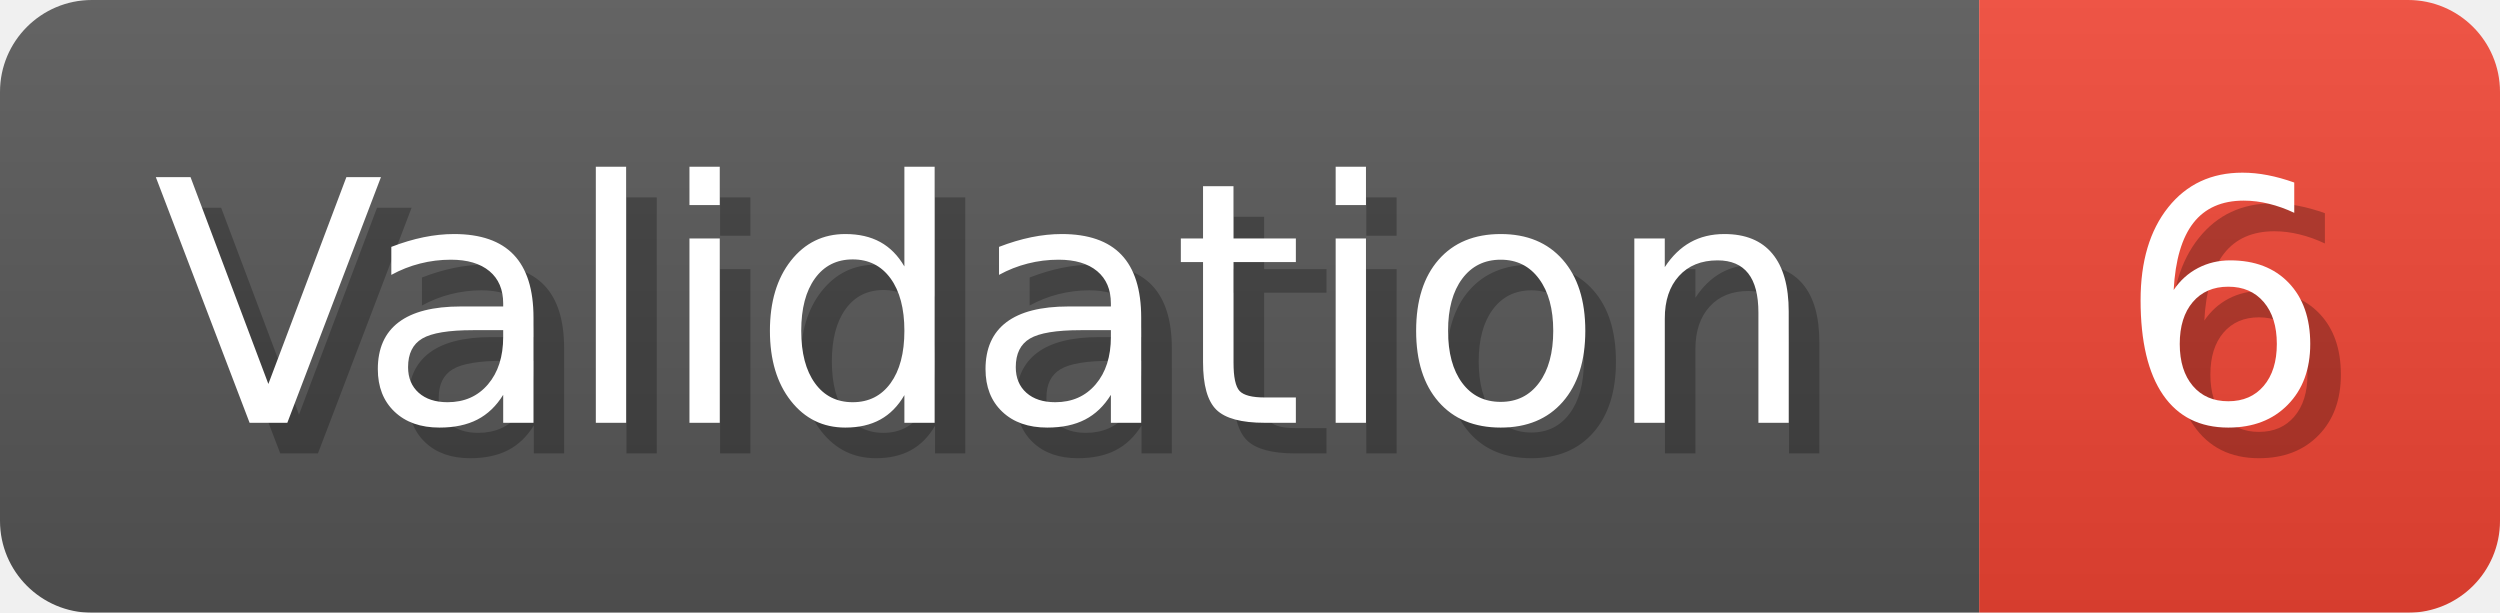
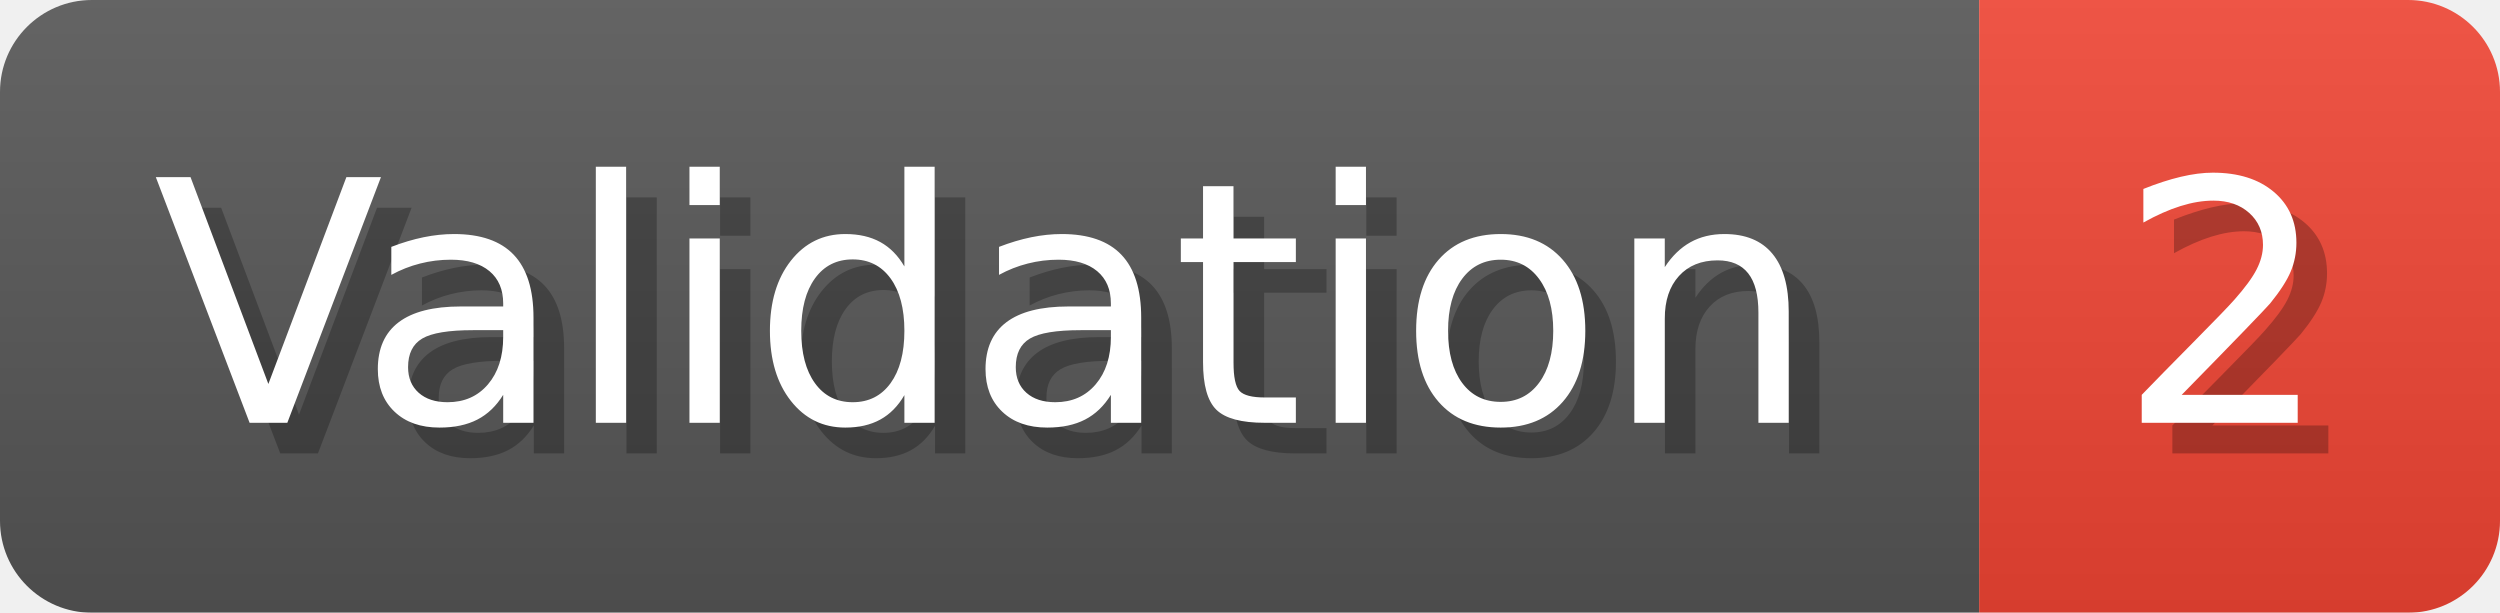
- <svg xmlns="http://www.w3.org/2000/svg" width="81.6" height="20" viewBox="0 0 816 200" role="img" aria-label="Validation: 6">
+ <svg xmlns="http://www.w3.org/2000/svg" width="81.6" height="20" viewBox="0 0 816 200" role="img" aria-label="Validation: 2">
  <linearGradient id="a" x2="0" y2="100%">
    <stop offset="0" stop-opacity=".1" stop-color="#EEE" />
    <stop offset="1" stop-opacity=".1" />
  </linearGradient>
  <mask id="m">
    <rect width="816" height="200" rx="30" fill="#FFF" />
  </mask>
  <g mask="url(#m)">
    <rect width="646" height="200" fill="#555" />
    <rect width="170" height="200" fill="#E43" x="646" />
    <rect width="816" height="200" fill="url(#a)" />
  </g>
  <g aria-hidden="true" fill="#fff" text-anchor="start" font-family="Verdana,DejaVu Sans,sans-serif" font-size="110">
    <text x="60" y="148" textLength="546" fill="#000" opacity="0.25">Validation</text>
    <text x="50" y="138" textLength="546">Validation</text>
-     <text x="701" y="148" textLength="70" fill="#000" opacity="0.25">6</text>
-     <text x="691" y="138" textLength="70">6</text>
+     <text x="701" y="148" textLength="70" fill="#000" opacity="0.25">2</text>
+     <text x="691" y="138" textLength="70">2</text>
  </g>
</svg>
